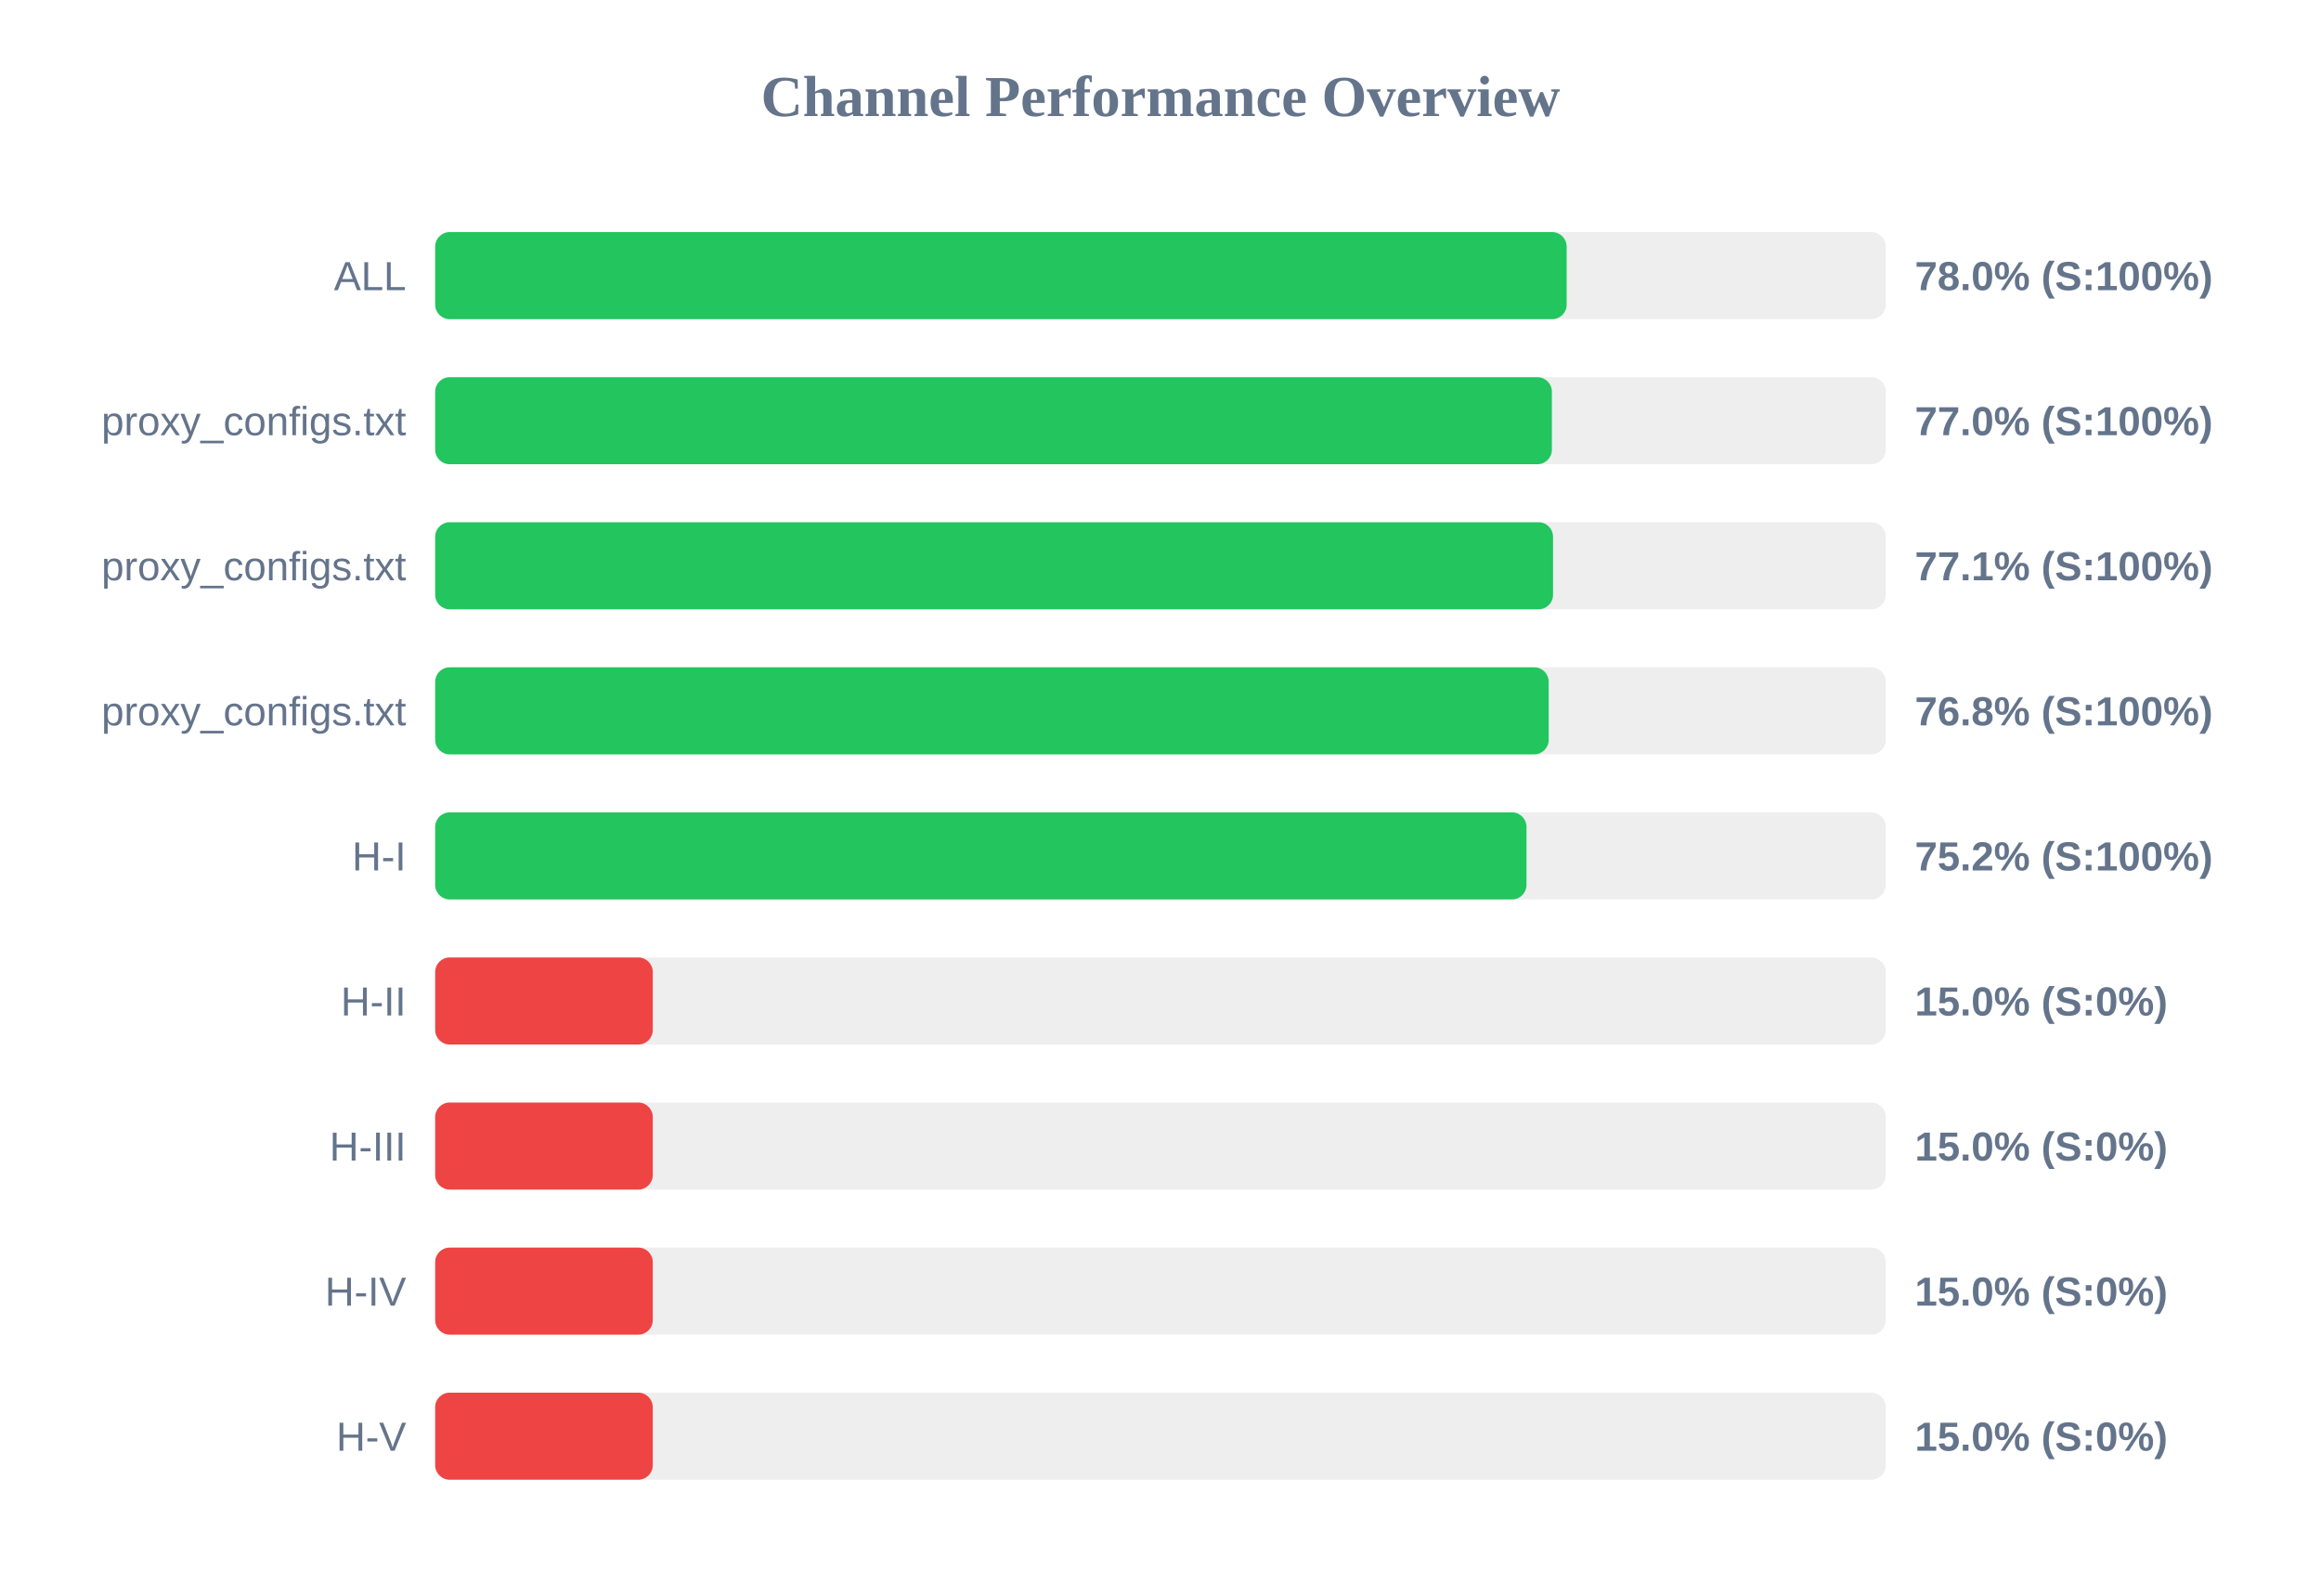
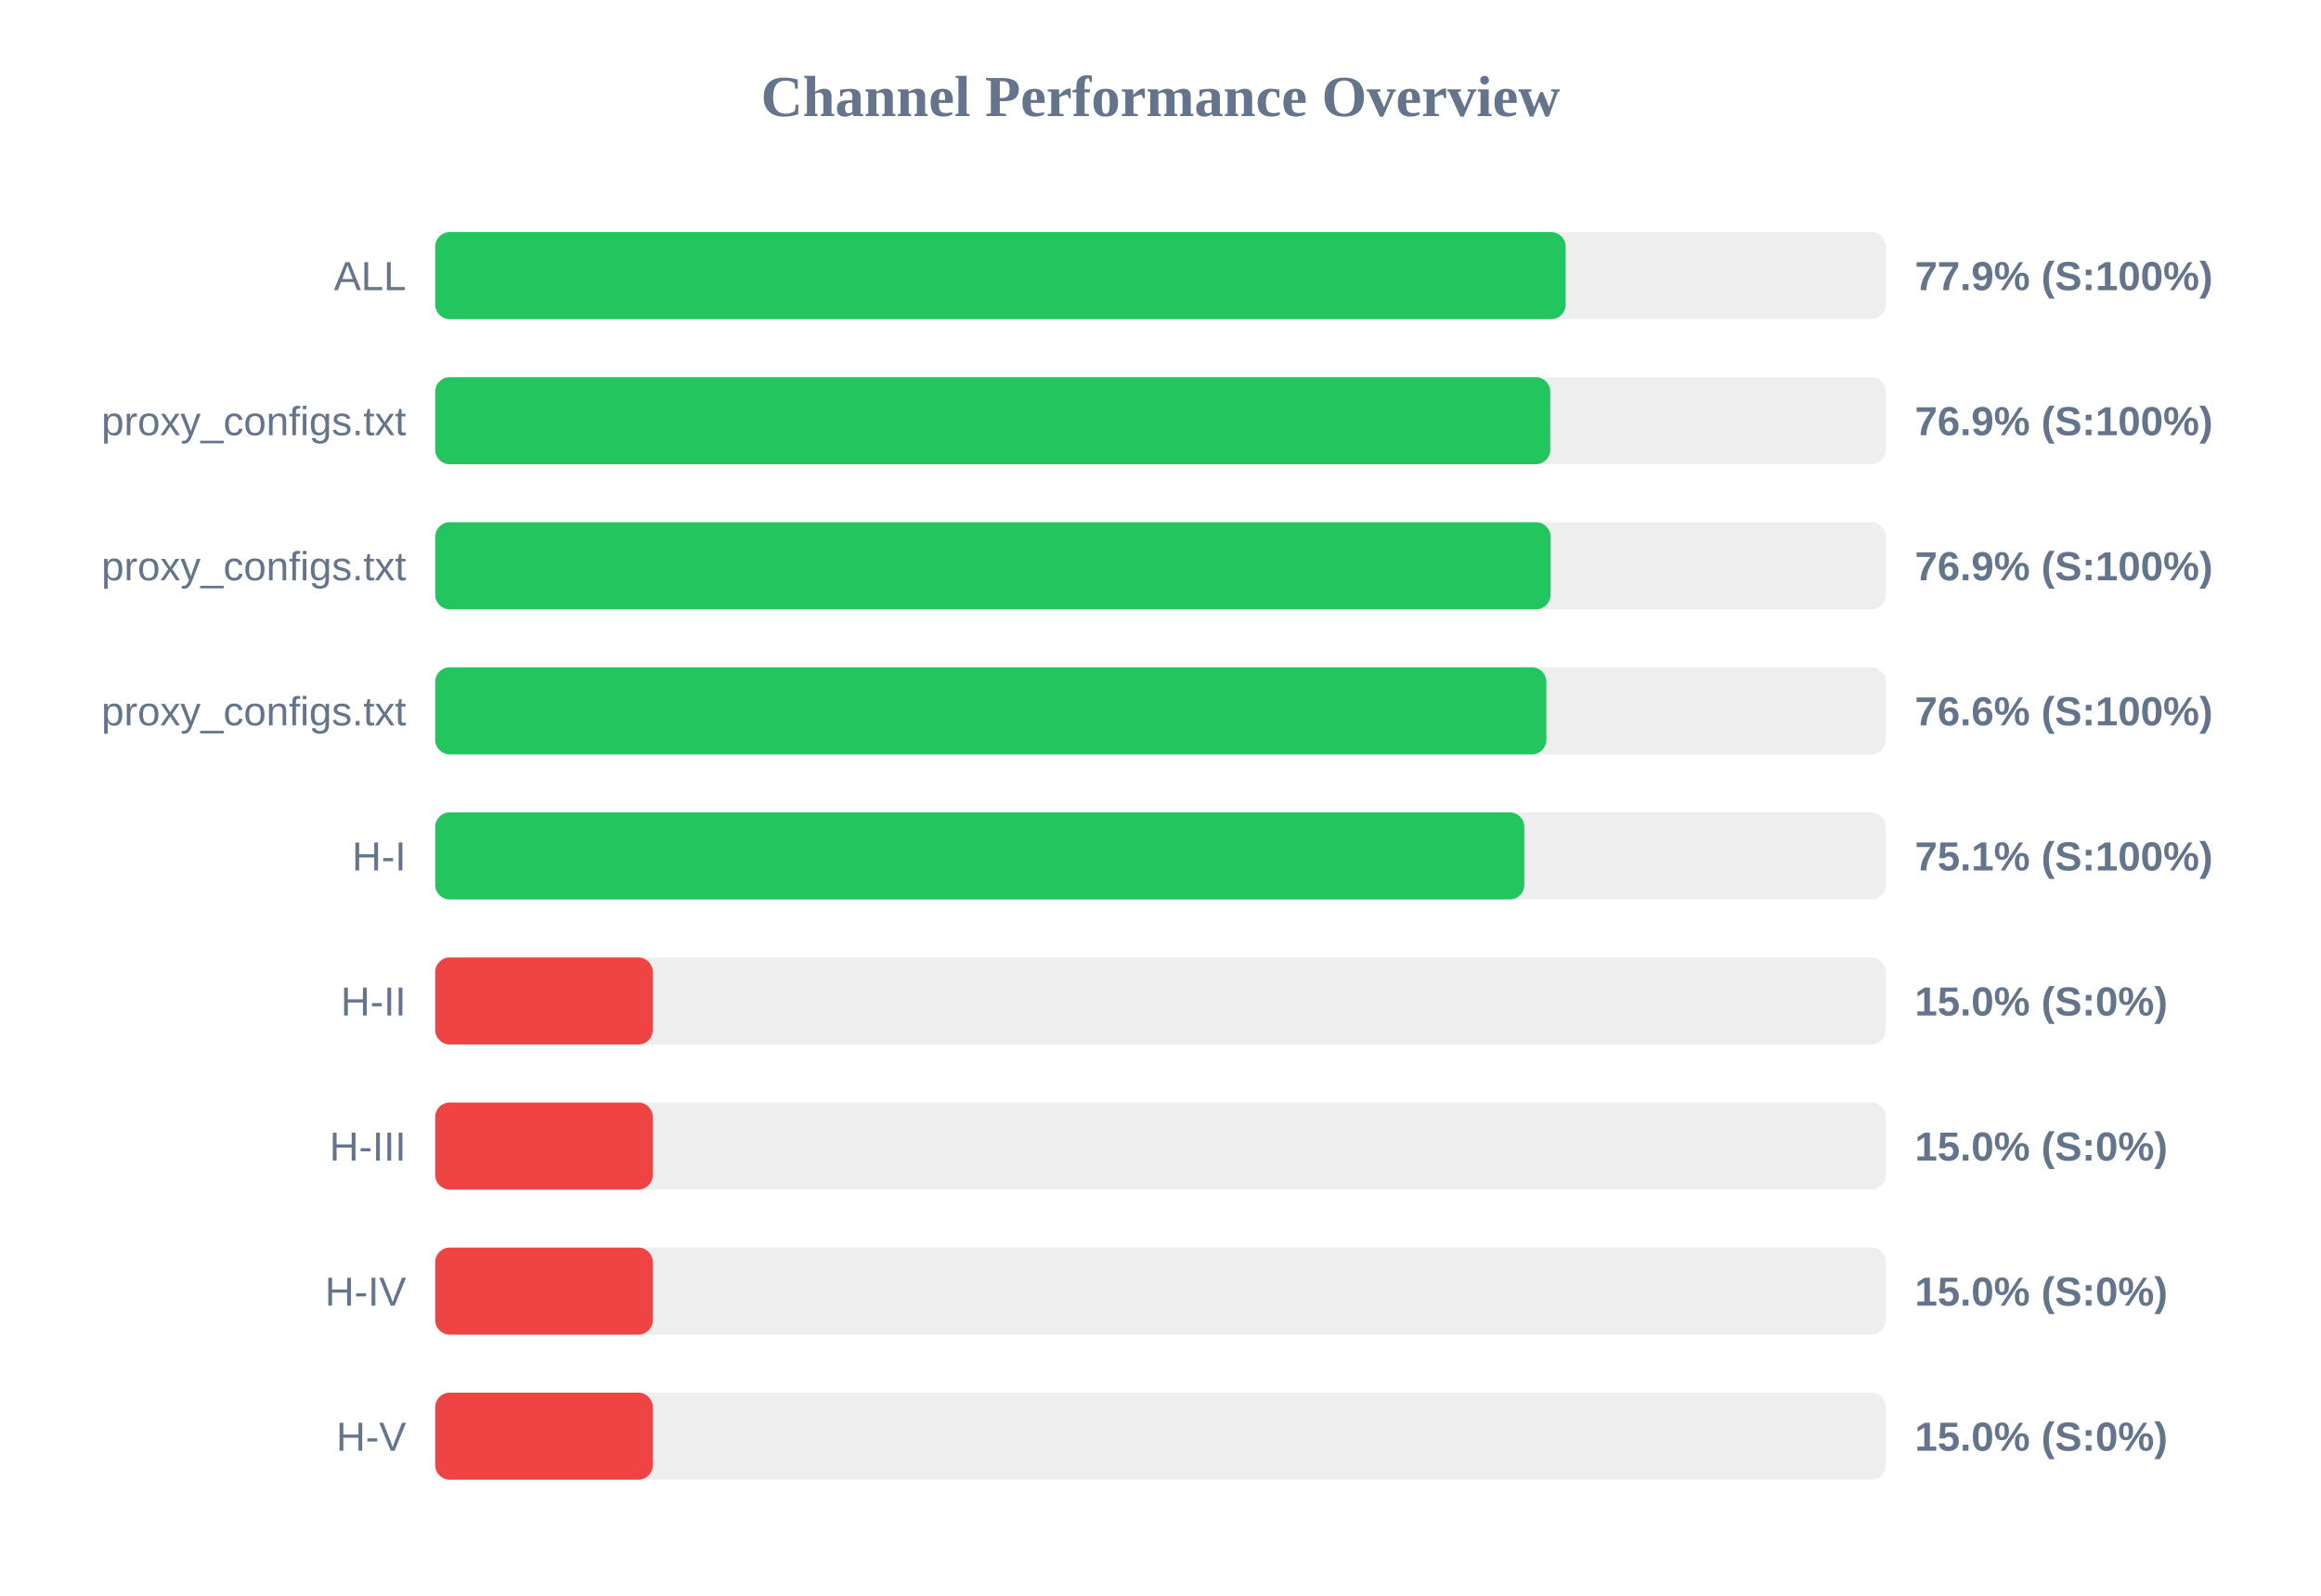
<svg xmlns="http://www.w3.org/2000/svg" width="800" height="550" version="1.1">
  <style>
        .row { font: 14px Arial; fill: #64748b; }
        .score { font: bold 14px Arial; fill: #64748b; }
    </style>
  <text x="400" y="40" text-anchor="middle" font-size="20px" font-weight="bold" fill="#64748b">Channel Performance Overview</text>
  <rect x="150" y="80" width="500" height="30" fill="#eee" rx="5" />
-   <rect x="150" y="80" width="390.0" height="30" fill="#22c55e" rx="5" />
+   <rect x="150" y="80" width="389.65" height="30" fill="#22c55e" rx="5" />
  <text x="140" y="100" text-anchor="end" class="row">ALL</text>
-   <text x="660" y="100" text-anchor="start" class="score">78.0% (S:100%)</text>
+   <text x="660" y="100" text-anchor="start" class="score">77.9% (S:100%)</text>
  <rect x="150" y="130" width="500" height="30" fill="#eee" rx="5" />
-   <rect x="150" y="130" width="384.9" height="30" fill="#22c55e" rx="5" />
+   <rect x="150" y="130" width="384.35" height="30" fill="#22c55e" rx="5" />
  <text x="140" y="150" text-anchor="end" class="row">proxy_configs.txt</text>
-   <text x="660" y="150" text-anchor="start" class="score">77.0% (S:100%)</text>
+   <text x="660" y="150" text-anchor="start" class="score">76.9% (S:100%)</text>
  <rect x="150" y="180" width="500" height="30" fill="#eee" rx="5" />
-   <rect x="150" y="180" width="385.3" height="30" fill="#22c55e" rx="5" />
+   <rect x="150" y="180" width="384.45" height="30" fill="#22c55e" rx="5" />
  <text x="140" y="200" text-anchor="end" class="row">proxy_configs.txt</text>
-   <text x="660" y="200" text-anchor="start" class="score">77.1% (S:100%)</text>
+   <text x="660" y="200" text-anchor="start" class="score">76.9% (S:100%)</text>
  <rect x="150" y="230" width="500" height="30" fill="#eee" rx="5" />
-   <rect x="150" y="230" width="383.8" height="30" fill="#22c55e" rx="5" />
+   <rect x="150" y="230" width="383.0" height="30" fill="#22c55e" rx="5" />
  <text x="140" y="250" text-anchor="end" class="row">proxy_configs.txt</text>
-   <text x="660" y="250" text-anchor="start" class="score">76.8% (S:100%)</text>
+   <text x="660" y="250" text-anchor="start" class="score">76.6% (S:100%)</text>
  <rect x="150" y="280" width="500" height="30" fill="#eee" rx="5" />
-   <rect x="150" y="280" width="376.15" height="30" fill="#22c55e" rx="5" />
+   <rect x="150" y="280" width="375.4" height="30" fill="#22c55e" rx="5" />
  <text x="140" y="300" text-anchor="end" class="row">H-I</text>
-   <text x="660" y="300" text-anchor="start" class="score">75.2% (S:100%)</text>
+   <text x="660" y="300" text-anchor="start" class="score">75.1% (S:100%)</text>
  <rect x="150" y="330" width="500" height="30" fill="#eee" rx="5" />
  <rect x="150" y="330" width="75.0" height="30" fill="#ef4444" rx="5" />
  <text x="140" y="350" text-anchor="end" class="row">H-II</text>
  <text x="660" y="350" text-anchor="start" class="score">15.0% (S:0%)</text>
  <rect x="150" y="380" width="500" height="30" fill="#eee" rx="5" />
  <rect x="150" y="380" width="75.0" height="30" fill="#ef4444" rx="5" />
  <text x="140" y="400" text-anchor="end" class="row">H-III</text>
  <text x="660" y="400" text-anchor="start" class="score">15.0% (S:0%)</text>
  <rect x="150" y="430" width="500" height="30" fill="#eee" rx="5" />
  <rect x="150" y="430" width="75.0" height="30" fill="#ef4444" rx="5" />
  <text x="140" y="450" text-anchor="end" class="row">H-IV</text>
  <text x="660" y="450" text-anchor="start" class="score">15.0% (S:0%)</text>
  <rect x="150" y="480" width="500" height="30" fill="#eee" rx="5" />
  <rect x="150" y="480" width="75.0" height="30" fill="#ef4444" rx="5" />
  <text x="140" y="500" text-anchor="end" class="row">H-V</text>
  <text x="660" y="500" text-anchor="start" class="score">15.0% (S:0%)</text>
</svg>
